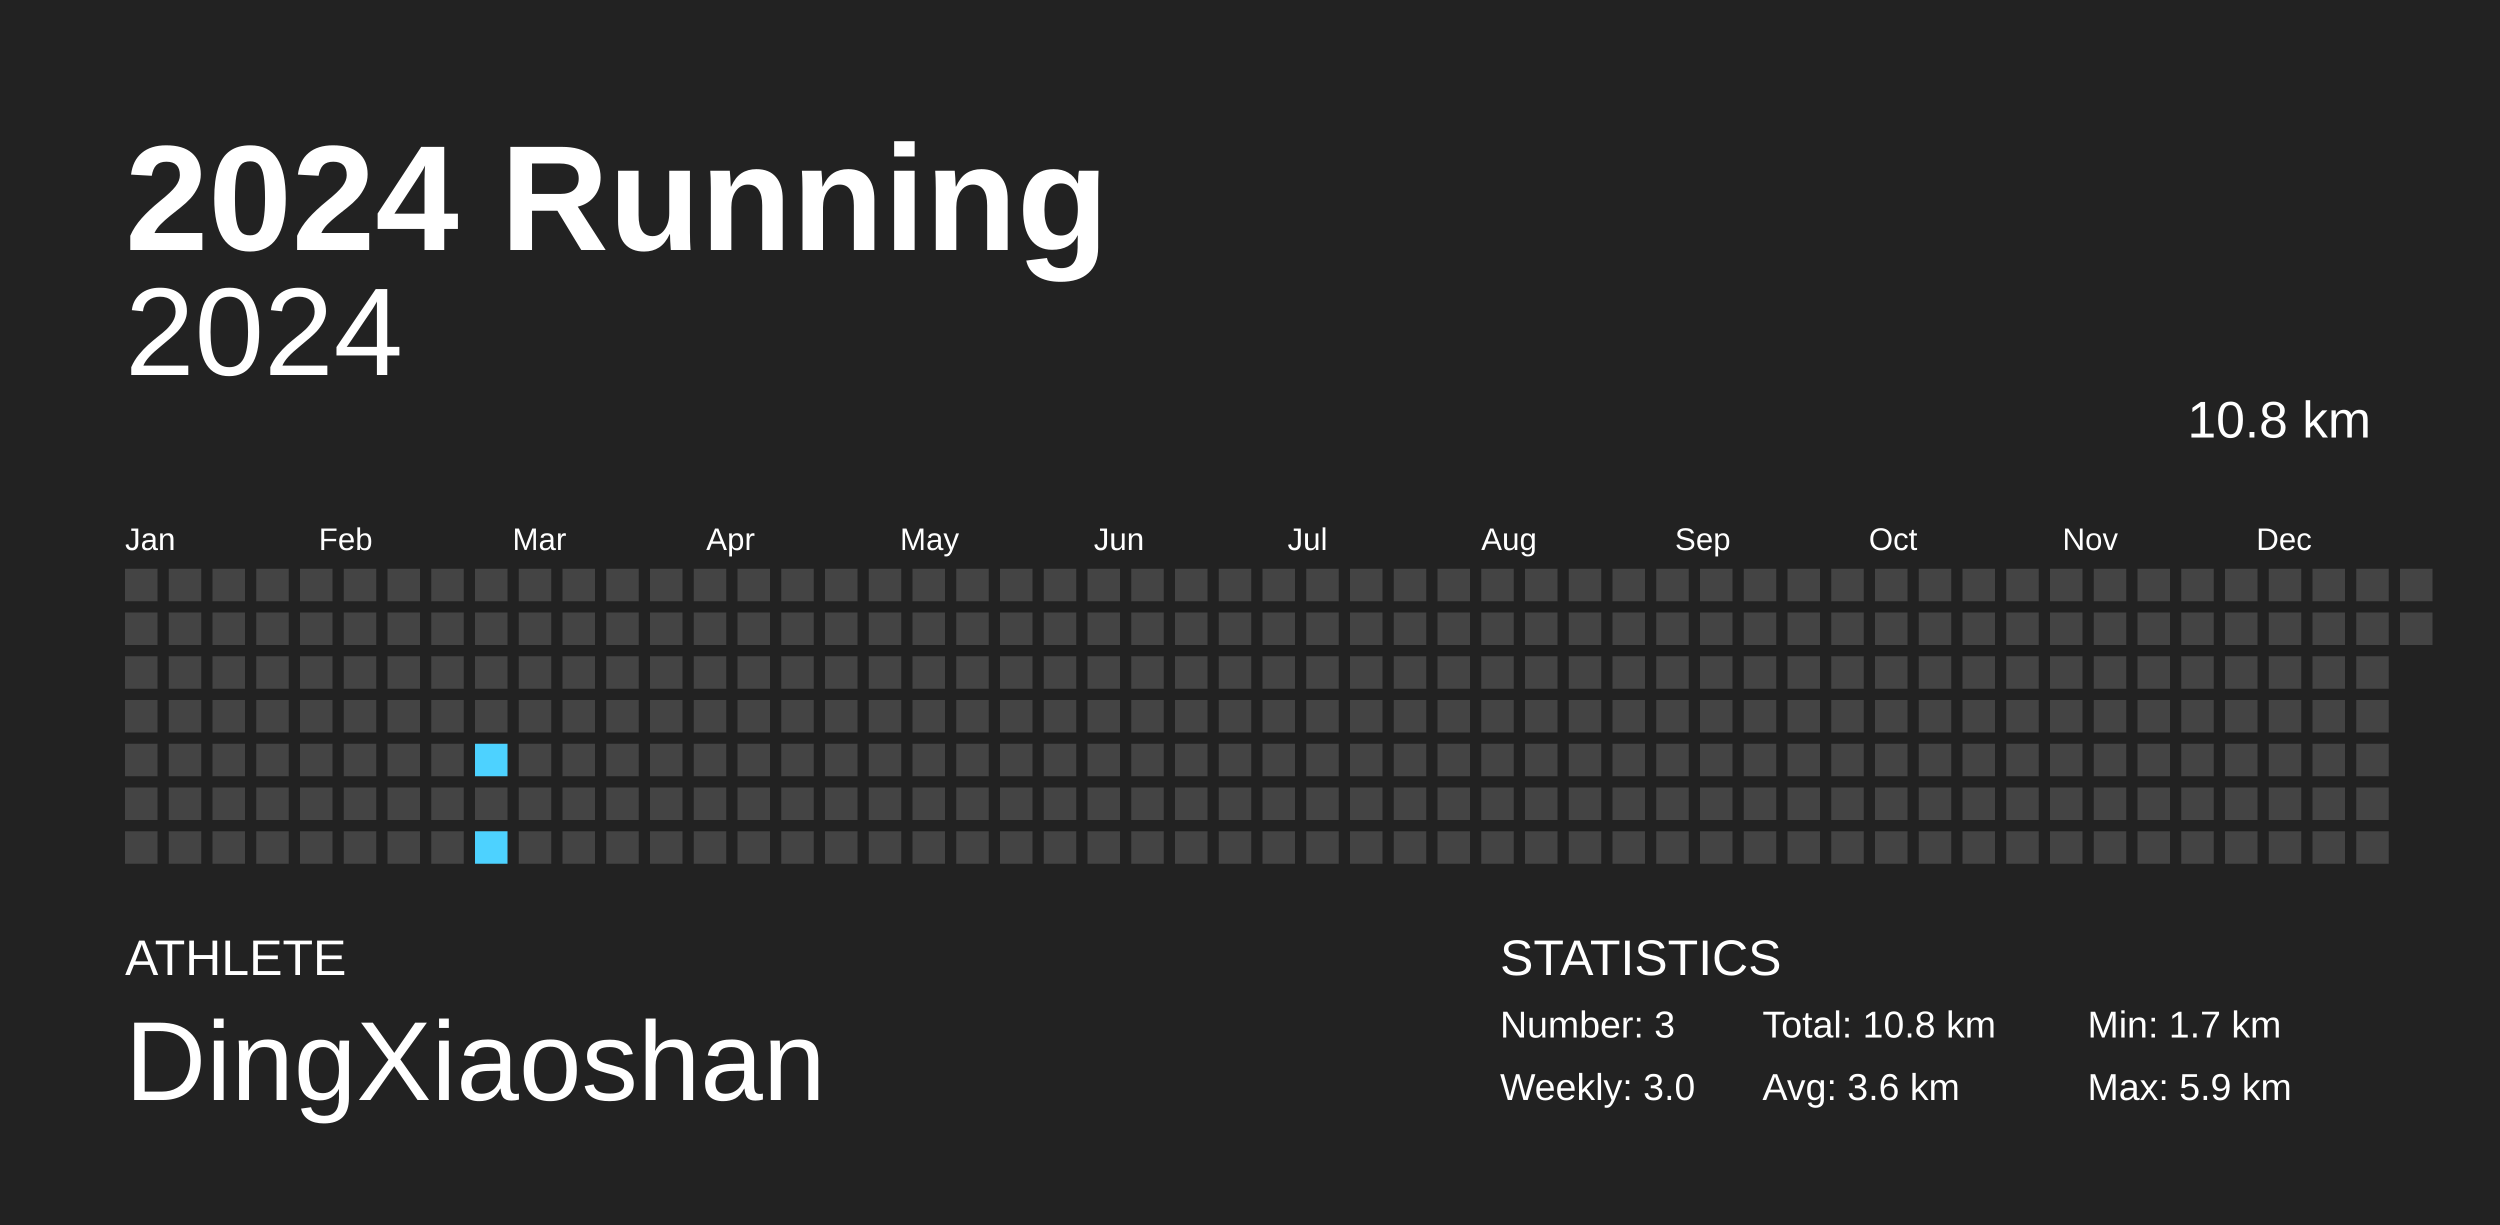
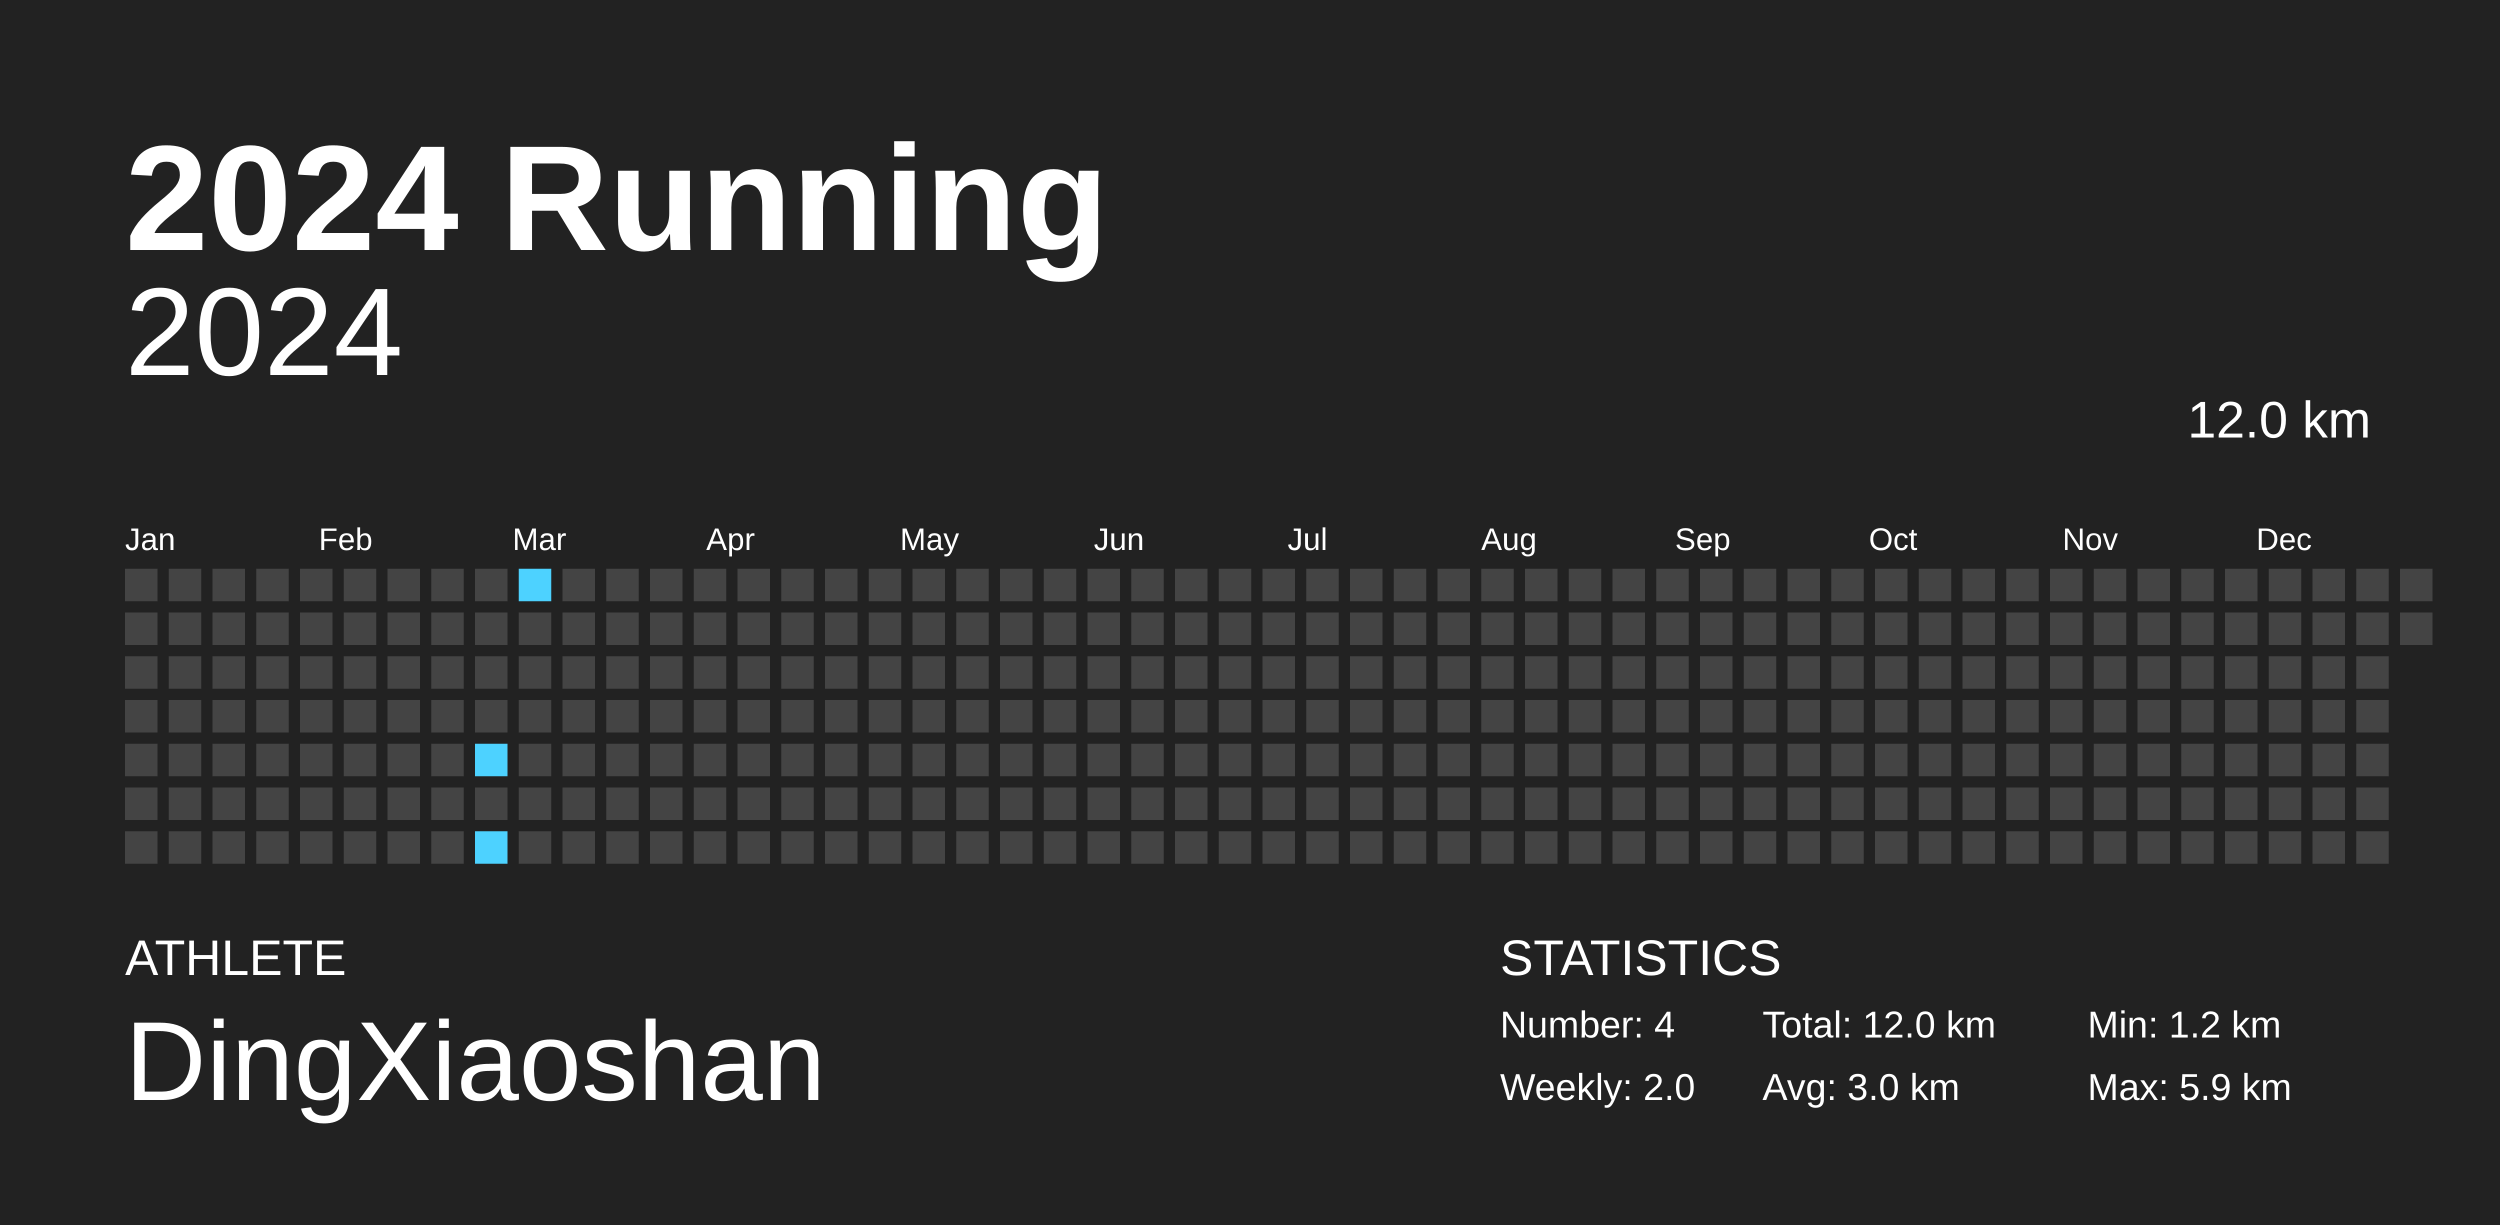
<svg xmlns="http://www.w3.org/2000/svg" baseProfile="full" height="98mm" version="1.1" viewBox="0,0,200,98" width="200mm">
  <defs />
  <rect fill="#222222" height="98" width="200" x="0" y="0" />
  <text fill="#FFFFFF" style="font-size:12px; font-family:Arial; font-weight:bold;" x="10" y="20">2024 Running</text>
  <text fill="#FFFFFF" style="font-size:4px; font-family:Arial" x="10" y="78">ATHLETE</text>
  <text fill="#FFFFFF" style="font-size:9px; font-family:Arial" x="10" y="88">DingXiaoshan</text>
  <text fill="#FFFFFF" style="font-size:4px; font-family:Arial" x="120" y="78">STATISTICS</text>
-   <text fill="#FFFFFF" style="font-size:3px; font-family:Arial" x="120" y="83">Number: 3</text>
-   <text fill="#FFFFFF" style="font-size:3px; font-family:Arial" x="120" y="88">Weekly: 3.0</text>
-   <text fill="#FFFFFF" style="font-size:3px; font-family:Arial" x="141" y="83">Total: 10.8 km</text>
-   <text fill="#FFFFFF" style="font-size:3px; font-family:Arial" x="141" y="88">Avg: 3.6 km</text>
-   <text fill="#FFFFFF" style="font-size:3px; font-family:Arial" x="167" y="83">Min: 1.7 km</text>
+   <text fill="#FFFFFF" style="font-size:3px; font-family:Arial" x="120" y="83">Number: 4</text>
+   <text fill="#FFFFFF" style="font-size:3px; font-family:Arial" x="120" y="88">Weekly: 2.0</text>
+   <text fill="#FFFFFF" style="font-size:3px; font-family:Arial" x="141" y="83">Total: 12.0 km</text>
+   <text fill="#FFFFFF" style="font-size:3px; font-family:Arial" x="141" y="88">Avg: 3.0 km</text>
+   <text fill="#FFFFFF" style="font-size:3px; font-family:Arial" x="167" y="83">Min: 1.2 km</text>
  <text fill="#FFFFFF" style="font-size:3px; font-family:Arial" x="167" y="88">Max: 5.9 km</text>
  <text alignment-baseline="hanging" fill="#FFFFFF" style="font-size:10.0px; font-family:Arial;" x="10" y="30">2024</text>
-   <text alignment-baseline="hanging" fill="#FFFFFF" style="font-size:4.125px; font-family:Arial;" x="175" y="35">10.8 km</text>
+   <text alignment-baseline="hanging" fill="#FFFFFF" style="font-size:4.125px; font-family:Arial;" x="175" y="35">12.0 km</text>
  <text fill="#FFFFFF" style="font-size:2.5px; font-family:Arial" x="10.0" y="44">Jan</text>
  <text fill="#FFFFFF" style="font-size:2.5px; font-family:Arial" x="25.5" y="44">Feb</text>
  <text fill="#FFFFFF" style="font-size:2.5px; font-family:Arial" x="41.0" y="44">Mar</text>
  <text fill="#FFFFFF" style="font-size:2.5px; font-family:Arial" x="56.5" y="44">Apr</text>
  <text fill="#FFFFFF" style="font-size:2.5px; font-family:Arial" x="72.0" y="44">May</text>
  <text fill="#FFFFFF" style="font-size:2.5px; font-family:Arial" x="87.5" y="44">Jun</text>
  <text fill="#FFFFFF" style="font-size:2.5px; font-family:Arial" x="103.0" y="44">Jul</text>
  <text fill="#FFFFFF" style="font-size:2.5px; font-family:Arial" x="118.5" y="44">Aug</text>
  <text fill="#FFFFFF" style="font-size:2.5px; font-family:Arial" x="134.0" y="44">Sep</text>
  <text fill="#FFFFFF" style="font-size:2.5px; font-family:Arial" x="149.5" y="44">Oct</text>
  <text fill="#FFFFFF" style="font-size:2.5px; font-family:Arial" x="165.0" y="44">Nov</text>
  <text fill="#FFFFFF" style="font-size:2.5px; font-family:Arial" x="180.5" y="44">Dec</text>
  <rect fill="#444444" height="2.6" width="2.6" x="10.0" y="45.5" />
  <rect fill="#444444" height="2.6" width="2.6" x="10.0" y="49.0" />
  <rect fill="#444444" height="2.6" width="2.6" x="10.0" y="52.5" />
  <rect fill="#444444" height="2.6" width="2.6" x="10.0" y="56.0" />
  <rect fill="#444444" height="2.6" width="2.6" x="10.0" y="59.5" />
  <rect fill="#444444" height="2.6" width="2.6" x="10.0" y="63.0" />
  <rect fill="#444444" height="2.6" width="2.6" x="10.0" y="66.5" />
  <rect fill="#444444" height="2.6" width="2.6" x="13.5" y="45.5" />
  <rect fill="#444444" height="2.6" width="2.6" x="13.5" y="49.0" />
  <rect fill="#444444" height="2.6" width="2.6" x="13.5" y="52.5" />
  <rect fill="#444444" height="2.6" width="2.6" x="13.5" y="56.0" />
  <rect fill="#444444" height="2.6" width="2.6" x="13.5" y="59.5" />
  <rect fill="#444444" height="2.6" width="2.6" x="13.5" y="63.0" />
  <rect fill="#444444" height="2.6" width="2.6" x="13.5" y="66.5" />
  <rect fill="#444444" height="2.6" width="2.6" x="17.0" y="45.5" />
  <rect fill="#444444" height="2.6" width="2.6" x="17.0" y="49.0" />
  <rect fill="#444444" height="2.6" width="2.6" x="17.0" y="52.5" />
  <rect fill="#444444" height="2.6" width="2.6" x="17.0" y="56.0" />
  <rect fill="#444444" height="2.6" width="2.6" x="17.0" y="59.5" />
  <rect fill="#444444" height="2.6" width="2.6" x="17.0" y="63.0" />
  <rect fill="#444444" height="2.6" width="2.6" x="17.0" y="66.5" />
  <rect fill="#444444" height="2.6" width="2.6" x="20.5" y="45.5" />
  <rect fill="#444444" height="2.6" width="2.6" x="20.5" y="49.0" />
  <rect fill="#444444" height="2.6" width="2.6" x="20.5" y="52.5" />
  <rect fill="#444444" height="2.6" width="2.6" x="20.5" y="56.0" />
  <rect fill="#444444" height="2.6" width="2.6" x="20.5" y="59.5" />
  <rect fill="#444444" height="2.6" width="2.6" x="20.5" y="63.0" />
  <rect fill="#444444" height="2.6" width="2.6" x="20.5" y="66.5" />
  <rect fill="#444444" height="2.6" width="2.6" x="24.0" y="45.5" />
  <rect fill="#444444" height="2.6" width="2.6" x="24.0" y="49.0" />
  <rect fill="#444444" height="2.6" width="2.6" x="24.0" y="52.5" />
  <rect fill="#444444" height="2.6" width="2.6" x="24.0" y="56.0" />
  <rect fill="#444444" height="2.6" width="2.6" x="24.0" y="59.5" />
  <rect fill="#444444" height="2.6" width="2.6" x="24.0" y="63.0" />
  <rect fill="#444444" height="2.6" width="2.6" x="24.0" y="66.5" />
  <rect fill="#444444" height="2.6" width="2.6" x="27.5" y="45.5" />
  <rect fill="#444444" height="2.6" width="2.6" x="27.5" y="49.0" />
  <rect fill="#444444" height="2.6" width="2.6" x="27.5" y="52.5" />
  <rect fill="#444444" height="2.6" width="2.6" x="27.5" y="56.0" />
  <rect fill="#444444" height="2.6" width="2.6" x="27.5" y="59.5" />
  <rect fill="#444444" height="2.6" width="2.6" x="27.5" y="63.0" />
  <rect fill="#444444" height="2.6" width="2.6" x="27.5" y="66.5" />
  <rect fill="#444444" height="2.6" width="2.6" x="31.0" y="45.5" />
  <rect fill="#444444" height="2.6" width="2.6" x="31.0" y="49.0" />
  <rect fill="#444444" height="2.6" width="2.6" x="31.0" y="52.5" />
  <rect fill="#444444" height="2.6" width="2.6" x="31.0" y="56.0" />
  <rect fill="#444444" height="2.6" width="2.6" x="31.0" y="59.5" />
  <rect fill="#444444" height="2.6" width="2.6" x="31.0" y="63.0" />
  <rect fill="#444444" height="2.6" width="2.6" x="31.0" y="66.5" />
  <rect fill="#444444" height="2.6" width="2.6" x="34.5" y="45.5" />
  <rect fill="#444444" height="2.6" width="2.6" x="34.5" y="49.0" />
  <rect fill="#444444" height="2.6" width="2.6" x="34.5" y="52.5" />
  <rect fill="#444444" height="2.6" width="2.6" x="34.5" y="56.0" />
  <rect fill="#444444" height="2.6" width="2.6" x="34.5" y="59.5" />
  <rect fill="#444444" height="2.6" width="2.6" x="34.5" y="63.0" />
  <rect fill="#444444" height="2.6" width="2.6" x="34.5" y="66.5" />
  <rect fill="#444444" height="2.6" width="2.6" x="38.0" y="45.5" />
  <rect fill="#444444" height="2.6" width="2.6" x="38.0" y="49.0" />
  <rect fill="#444444" height="2.6" width="2.6" x="38.0" y="52.5" />
  <rect fill="#444444" height="2.6" width="2.6" x="38.0" y="56.0" />
  <rect fill="#4dd2ff" height="2.6" width="2.6" x="38.0" y="59.5" />
  <rect fill="#444444" height="2.6" width="2.6" x="38.0" y="63.0" />
  <rect fill="#4dd2ff" height="2.6" width="2.6" x="38.0" y="66.5" />
-   <rect fill="#444444" height="2.6" width="2.6" x="41.5" y="45.5" />
+   <rect fill="#4dd2ff" height="2.6" width="2.6" x="41.5" y="45.5" />
  <rect fill="#444444" height="2.6" width="2.6" x="41.5" y="49.0" />
  <rect fill="#444444" height="2.6" width="2.6" x="41.5" y="52.5" />
  <rect fill="#444444" height="2.6" width="2.6" x="41.5" y="56.0" />
  <rect fill="#444444" height="2.6" width="2.6" x="41.5" y="59.5" />
  <rect fill="#444444" height="2.6" width="2.6" x="41.5" y="63.0" />
  <rect fill="#444444" height="2.6" width="2.6" x="41.5" y="66.5" />
  <rect fill="#444444" height="2.6" width="2.6" x="45.0" y="45.5" />
  <rect fill="#444444" height="2.6" width="2.6" x="45.0" y="49.0" />
  <rect fill="#444444" height="2.6" width="2.6" x="45.0" y="52.5" />
  <rect fill="#444444" height="2.6" width="2.6" x="45.0" y="56.0" />
  <rect fill="#444444" height="2.6" width="2.6" x="45.0" y="59.5" />
  <rect fill="#444444" height="2.6" width="2.6" x="45.0" y="63.0" />
  <rect fill="#444444" height="2.6" width="2.6" x="45.0" y="66.5" />
  <rect fill="#444444" height="2.6" width="2.6" x="48.5" y="45.5" />
  <rect fill="#444444" height="2.6" width="2.6" x="48.5" y="49.0" />
  <rect fill="#444444" height="2.6" width="2.6" x="48.5" y="52.5" />
  <rect fill="#444444" height="2.6" width="2.6" x="48.5" y="56.0" />
  <rect fill="#444444" height="2.6" width="2.6" x="48.5" y="59.5" />
  <rect fill="#444444" height="2.6" width="2.6" x="48.5" y="63.0" />
  <rect fill="#444444" height="2.6" width="2.6" x="48.5" y="66.5" />
  <rect fill="#444444" height="2.6" width="2.6" x="52.0" y="45.5" />
  <rect fill="#444444" height="2.6" width="2.6" x="52.0" y="49.0" />
  <rect fill="#444444" height="2.6" width="2.6" x="52.0" y="52.5" />
  <rect fill="#444444" height="2.6" width="2.6" x="52.0" y="56.0" />
  <rect fill="#444444" height="2.6" width="2.6" x="52.0" y="59.5" />
  <rect fill="#444444" height="2.6" width="2.6" x="52.0" y="63.0" />
  <rect fill="#444444" height="2.6" width="2.6" x="52.0" y="66.5" />
  <rect fill="#444444" height="2.6" width="2.6" x="55.5" y="45.5" />
  <rect fill="#444444" height="2.6" width="2.6" x="55.5" y="49.0" />
  <rect fill="#444444" height="2.6" width="2.6" x="55.5" y="52.5" />
  <rect fill="#444444" height="2.6" width="2.6" x="55.5" y="56.0" />
  <rect fill="#444444" height="2.6" width="2.6" x="55.5" y="59.5" />
  <rect fill="#444444" height="2.6" width="2.6" x="55.5" y="63.0" />
  <rect fill="#444444" height="2.6" width="2.6" x="55.5" y="66.5" />
  <rect fill="#444444" height="2.6" width="2.6" x="59.0" y="45.5" />
  <rect fill="#444444" height="2.6" width="2.6" x="59.0" y="49.0" />
  <rect fill="#444444" height="2.6" width="2.6" x="59.0" y="52.5" />
  <rect fill="#444444" height="2.6" width="2.6" x="59.0" y="56.0" />
  <rect fill="#444444" height="2.6" width="2.6" x="59.0" y="59.5" />
  <rect fill="#444444" height="2.6" width="2.6" x="59.0" y="63.0" />
  <rect fill="#444444" height="2.6" width="2.6" x="59.0" y="66.5" />
  <rect fill="#444444" height="2.6" width="2.6" x="62.5" y="45.5" />
  <rect fill="#444444" height="2.6" width="2.6" x="62.5" y="49.0" />
  <rect fill="#444444" height="2.6" width="2.6" x="62.5" y="52.5" />
  <rect fill="#444444" height="2.6" width="2.6" x="62.5" y="56.0" />
  <rect fill="#444444" height="2.6" width="2.6" x="62.5" y="59.5" />
  <rect fill="#444444" height="2.6" width="2.6" x="62.5" y="63.0" />
  <rect fill="#444444" height="2.6" width="2.6" x="62.5" y="66.5" />
  <rect fill="#444444" height="2.6" width="2.6" x="66.0" y="45.5" />
  <rect fill="#444444" height="2.6" width="2.6" x="66.0" y="49.0" />
  <rect fill="#444444" height="2.6" width="2.6" x="66.0" y="52.5" />
  <rect fill="#444444" height="2.6" width="2.6" x="66.0" y="56.0" />
  <rect fill="#444444" height="2.6" width="2.6" x="66.0" y="59.5" />
  <rect fill="#444444" height="2.6" width="2.6" x="66.0" y="63.0" />
  <rect fill="#444444" height="2.6" width="2.6" x="66.0" y="66.5" />
  <rect fill="#444444" height="2.6" width="2.6" x="69.5" y="45.5" />
  <rect fill="#444444" height="2.6" width="2.6" x="69.5" y="49.0" />
  <rect fill="#444444" height="2.6" width="2.6" x="69.5" y="52.5" />
  <rect fill="#444444" height="2.6" width="2.6" x="69.5" y="56.0" />
  <rect fill="#444444" height="2.6" width="2.6" x="69.5" y="59.5" />
  <rect fill="#444444" height="2.6" width="2.6" x="69.5" y="63.0" />
  <rect fill="#444444" height="2.6" width="2.6" x="69.5" y="66.5" />
  <rect fill="#444444" height="2.6" width="2.6" x="73.0" y="45.5" />
  <rect fill="#444444" height="2.6" width="2.6" x="73.0" y="49.0" />
  <rect fill="#444444" height="2.6" width="2.6" x="73.0" y="52.5" />
  <rect fill="#444444" height="2.6" width="2.6" x="73.0" y="56.0" />
  <rect fill="#444444" height="2.6" width="2.6" x="73.0" y="59.5" />
  <rect fill="#444444" height="2.6" width="2.6" x="73.0" y="63.0" />
  <rect fill="#444444" height="2.6" width="2.6" x="73.0" y="66.5" />
  <rect fill="#444444" height="2.6" width="2.6" x="76.5" y="45.5" />
  <rect fill="#444444" height="2.6" width="2.6" x="76.5" y="49.0" />
  <rect fill="#444444" height="2.6" width="2.6" x="76.5" y="52.5" />
  <rect fill="#444444" height="2.6" width="2.6" x="76.5" y="56.0" />
  <rect fill="#444444" height="2.6" width="2.6" x="76.5" y="59.5" />
  <rect fill="#444444" height="2.6" width="2.6" x="76.5" y="63.0" />
  <rect fill="#444444" height="2.6" width="2.6" x="76.5" y="66.5" />
  <rect fill="#444444" height="2.6" width="2.6" x="80.0" y="45.5" />
  <rect fill="#444444" height="2.6" width="2.6" x="80.0" y="49.0" />
  <rect fill="#444444" height="2.6" width="2.6" x="80.0" y="52.5" />
  <rect fill="#444444" height="2.6" width="2.6" x="80.0" y="56.0" />
  <rect fill="#444444" height="2.6" width="2.6" x="80.0" y="59.5" />
  <rect fill="#444444" height="2.6" width="2.6" x="80.0" y="63.0" />
  <rect fill="#444444" height="2.6" width="2.6" x="80.0" y="66.5" />
  <rect fill="#444444" height="2.6" width="2.6" x="83.5" y="45.5" />
  <rect fill="#444444" height="2.6" width="2.6" x="83.5" y="49.0" />
  <rect fill="#444444" height="2.6" width="2.6" x="83.5" y="52.5" />
  <rect fill="#444444" height="2.6" width="2.6" x="83.5" y="56.0" />
  <rect fill="#444444" height="2.6" width="2.6" x="83.5" y="59.5" />
  <rect fill="#444444" height="2.6" width="2.6" x="83.5" y="63.0" />
  <rect fill="#444444" height="2.6" width="2.6" x="83.5" y="66.5" />
  <rect fill="#444444" height="2.6" width="2.6" x="87.0" y="45.5" />
  <rect fill="#444444" height="2.6" width="2.6" x="87.0" y="49.0" />
  <rect fill="#444444" height="2.6" width="2.6" x="87.0" y="52.5" />
  <rect fill="#444444" height="2.6" width="2.6" x="87.0" y="56.0" />
  <rect fill="#444444" height="2.6" width="2.6" x="87.0" y="59.5" />
  <rect fill="#444444" height="2.6" width="2.6" x="87.0" y="63.0" />
  <rect fill="#444444" height="2.6" width="2.6" x="87.0" y="66.5" />
  <rect fill="#444444" height="2.6" width="2.6" x="90.5" y="45.5" />
  <rect fill="#444444" height="2.6" width="2.6" x="90.5" y="49.0" />
  <rect fill="#444444" height="2.6" width="2.6" x="90.5" y="52.5" />
  <rect fill="#444444" height="2.6" width="2.6" x="90.5" y="56.0" />
  <rect fill="#444444" height="2.6" width="2.6" x="90.5" y="59.5" />
  <rect fill="#444444" height="2.6" width="2.6" x="90.5" y="63.0" />
  <rect fill="#444444" height="2.6" width="2.6" x="90.5" y="66.5" />
  <rect fill="#444444" height="2.6" width="2.6" x="94.0" y="45.5" />
  <rect fill="#444444" height="2.6" width="2.6" x="94.0" y="49.0" />
  <rect fill="#444444" height="2.6" width="2.6" x="94.0" y="52.5" />
  <rect fill="#444444" height="2.6" width="2.6" x="94.0" y="56.0" />
  <rect fill="#444444" height="2.6" width="2.6" x="94.0" y="59.5" />
  <rect fill="#444444" height="2.6" width="2.6" x="94.0" y="63.0" />
  <rect fill="#444444" height="2.6" width="2.6" x="94.0" y="66.5" />
  <rect fill="#444444" height="2.6" width="2.6" x="97.5" y="45.5" />
  <rect fill="#444444" height="2.6" width="2.6" x="97.5" y="49.0" />
  <rect fill="#444444" height="2.6" width="2.6" x="97.5" y="52.5" />
  <rect fill="#444444" height="2.6" width="2.6" x="97.5" y="56.0" />
  <rect fill="#444444" height="2.6" width="2.6" x="97.5" y="59.5" />
  <rect fill="#444444" height="2.6" width="2.6" x="97.5" y="63.0" />
  <rect fill="#444444" height="2.6" width="2.6" x="97.5" y="66.5" />
  <rect fill="#444444" height="2.6" width="2.6" x="101.0" y="45.5" />
  <rect fill="#444444" height="2.6" width="2.6" x="101.0" y="49.0" />
  <rect fill="#444444" height="2.6" width="2.6" x="101.0" y="52.5" />
  <rect fill="#444444" height="2.6" width="2.6" x="101.0" y="56.0" />
  <rect fill="#444444" height="2.6" width="2.6" x="101.0" y="59.5" />
  <rect fill="#444444" height="2.6" width="2.6" x="101.0" y="63.0" />
  <rect fill="#444444" height="2.6" width="2.6" x="101.0" y="66.5" />
  <rect fill="#444444" height="2.6" width="2.6" x="104.5" y="45.5" />
  <rect fill="#444444" height="2.6" width="2.6" x="104.5" y="49.0" />
  <rect fill="#444444" height="2.6" width="2.6" x="104.5" y="52.5" />
  <rect fill="#444444" height="2.6" width="2.6" x="104.5" y="56.0" />
  <rect fill="#444444" height="2.6" width="2.6" x="104.5" y="59.5" />
  <rect fill="#444444" height="2.6" width="2.6" x="104.5" y="63.0" />
  <rect fill="#444444" height="2.6" width="2.6" x="104.5" y="66.5" />
  <rect fill="#444444" height="2.6" width="2.6" x="108.0" y="45.5" />
  <rect fill="#444444" height="2.6" width="2.6" x="108.0" y="49.0" />
  <rect fill="#444444" height="2.6" width="2.6" x="108.0" y="52.5" />
  <rect fill="#444444" height="2.6" width="2.6" x="108.0" y="56.0" />
  <rect fill="#444444" height="2.6" width="2.6" x="108.0" y="59.5" />
  <rect fill="#444444" height="2.6" width="2.6" x="108.0" y="63.0" />
  <rect fill="#444444" height="2.6" width="2.6" x="108.0" y="66.5" />
  <rect fill="#444444" height="2.6" width="2.6" x="111.5" y="45.5" />
  <rect fill="#444444" height="2.6" width="2.6" x="111.5" y="49.0" />
  <rect fill="#444444" height="2.6" width="2.6" x="111.5" y="52.5" />
  <rect fill="#444444" height="2.6" width="2.6" x="111.5" y="56.0" />
  <rect fill="#444444" height="2.6" width="2.6" x="111.5" y="59.5" />
  <rect fill="#444444" height="2.6" width="2.6" x="111.5" y="63.0" />
  <rect fill="#444444" height="2.6" width="2.6" x="111.5" y="66.5" />
  <rect fill="#444444" height="2.6" width="2.6" x="115.0" y="45.5" />
  <rect fill="#444444" height="2.6" width="2.6" x="115.0" y="49.0" />
  <rect fill="#444444" height="2.6" width="2.6" x="115.0" y="52.5" />
  <rect fill="#444444" height="2.6" width="2.6" x="115.0" y="56.0" />
  <rect fill="#444444" height="2.6" width="2.6" x="115.0" y="59.5" />
  <rect fill="#444444" height="2.6" width="2.6" x="115.0" y="63.0" />
  <rect fill="#444444" height="2.6" width="2.6" x="115.0" y="66.5" />
  <rect fill="#444444" height="2.6" width="2.6" x="118.5" y="45.5" />
  <rect fill="#444444" height="2.6" width="2.6" x="118.5" y="49.0" />
  <rect fill="#444444" height="2.6" width="2.6" x="118.5" y="52.5" />
  <rect fill="#444444" height="2.6" width="2.6" x="118.5" y="56.0" />
  <rect fill="#444444" height="2.6" width="2.6" x="118.5" y="59.5" />
  <rect fill="#444444" height="2.6" width="2.6" x="118.5" y="63.0" />
  <rect fill="#444444" height="2.6" width="2.6" x="118.5" y="66.5" />
  <rect fill="#444444" height="2.6" width="2.6" x="122.0" y="45.5" />
  <rect fill="#444444" height="2.6" width="2.6" x="122.0" y="49.0" />
  <rect fill="#444444" height="2.6" width="2.6" x="122.0" y="52.5" />
  <rect fill="#444444" height="2.6" width="2.6" x="122.0" y="56.0" />
  <rect fill="#444444" height="2.6" width="2.6" x="122.0" y="59.5" />
  <rect fill="#444444" height="2.6" width="2.6" x="122.0" y="63.0" />
  <rect fill="#444444" height="2.6" width="2.6" x="122.0" y="66.5" />
  <rect fill="#444444" height="2.6" width="2.6" x="125.5" y="45.5" />
  <rect fill="#444444" height="2.6" width="2.6" x="125.5" y="49.0" />
  <rect fill="#444444" height="2.6" width="2.6" x="125.5" y="52.5" />
  <rect fill="#444444" height="2.6" width="2.6" x="125.5" y="56.0" />
  <rect fill="#444444" height="2.6" width="2.6" x="125.5" y="59.5" />
  <rect fill="#444444" height="2.6" width="2.6" x="125.5" y="63.0" />
  <rect fill="#444444" height="2.6" width="2.6" x="125.5" y="66.5" />
  <rect fill="#444444" height="2.6" width="2.6" x="129.0" y="45.5" />
  <rect fill="#444444" height="2.6" width="2.6" x="129.0" y="49.0" />
  <rect fill="#444444" height="2.6" width="2.6" x="129.0" y="52.5" />
  <rect fill="#444444" height="2.6" width="2.6" x="129.0" y="56.0" />
  <rect fill="#444444" height="2.6" width="2.6" x="129.0" y="59.5" />
  <rect fill="#444444" height="2.6" width="2.6" x="129.0" y="63.0" />
  <rect fill="#444444" height="2.6" width="2.6" x="129.0" y="66.5" />
  <rect fill="#444444" height="2.6" width="2.6" x="132.5" y="45.5" />
  <rect fill="#444444" height="2.6" width="2.6" x="132.5" y="49.0" />
  <rect fill="#444444" height="2.6" width="2.6" x="132.5" y="52.5" />
  <rect fill="#444444" height="2.6" width="2.6" x="132.5" y="56.0" />
  <rect fill="#444444" height="2.6" width="2.6" x="132.5" y="59.5" />
  <rect fill="#444444" height="2.6" width="2.6" x="132.5" y="63.0" />
  <rect fill="#444444" height="2.6" width="2.6" x="132.5" y="66.5" />
  <rect fill="#444444" height="2.6" width="2.6" x="136.0" y="45.5" />
  <rect fill="#444444" height="2.6" width="2.6" x="136.0" y="49.0" />
  <rect fill="#444444" height="2.6" width="2.6" x="136.0" y="52.5" />
  <rect fill="#444444" height="2.6" width="2.6" x="136.0" y="56.0" />
  <rect fill="#444444" height="2.6" width="2.6" x="136.0" y="59.5" />
  <rect fill="#444444" height="2.6" width="2.6" x="136.0" y="63.0" />
  <rect fill="#444444" height="2.6" width="2.6" x="136.0" y="66.5" />
  <rect fill="#444444" height="2.6" width="2.6" x="139.5" y="45.5" />
  <rect fill="#444444" height="2.6" width="2.6" x="139.5" y="49.0" />
  <rect fill="#444444" height="2.6" width="2.6" x="139.5" y="52.5" />
  <rect fill="#444444" height="2.6" width="2.6" x="139.5" y="56.0" />
  <rect fill="#444444" height="2.6" width="2.6" x="139.5" y="59.5" />
  <rect fill="#444444" height="2.6" width="2.6" x="139.5" y="63.0" />
  <rect fill="#444444" height="2.6" width="2.6" x="139.5" y="66.5" />
  <rect fill="#444444" height="2.6" width="2.6" x="143.0" y="45.5" />
  <rect fill="#444444" height="2.6" width="2.6" x="143.0" y="49.0" />
  <rect fill="#444444" height="2.6" width="2.6" x="143.0" y="52.5" />
  <rect fill="#444444" height="2.6" width="2.6" x="143.0" y="56.0" />
  <rect fill="#444444" height="2.6" width="2.6" x="143.0" y="59.5" />
  <rect fill="#444444" height="2.6" width="2.6" x="143.0" y="63.0" />
  <rect fill="#444444" height="2.6" width="2.6" x="143.0" y="66.5" />
  <rect fill="#444444" height="2.6" width="2.6" x="146.5" y="45.5" />
  <rect fill="#444444" height="2.6" width="2.6" x="146.5" y="49.0" />
  <rect fill="#444444" height="2.6" width="2.6" x="146.5" y="52.5" />
  <rect fill="#444444" height="2.6" width="2.6" x="146.5" y="56.0" />
  <rect fill="#444444" height="2.6" width="2.6" x="146.5" y="59.5" />
  <rect fill="#444444" height="2.6" width="2.6" x="146.5" y="63.0" />
  <rect fill="#444444" height="2.6" width="2.6" x="146.5" y="66.5" />
  <rect fill="#444444" height="2.6" width="2.6" x="150.0" y="45.5" />
  <rect fill="#444444" height="2.6" width="2.6" x="150.0" y="49.0" />
  <rect fill="#444444" height="2.6" width="2.6" x="150.0" y="52.5" />
  <rect fill="#444444" height="2.6" width="2.6" x="150.0" y="56.0" />
  <rect fill="#444444" height="2.6" width="2.6" x="150.0" y="59.5" />
  <rect fill="#444444" height="2.6" width="2.6" x="150.0" y="63.0" />
  <rect fill="#444444" height="2.6" width="2.6" x="150.0" y="66.5" />
  <rect fill="#444444" height="2.6" width="2.6" x="153.5" y="45.5" />
  <rect fill="#444444" height="2.6" width="2.6" x="153.5" y="49.0" />
  <rect fill="#444444" height="2.6" width="2.6" x="153.5" y="52.5" />
  <rect fill="#444444" height="2.6" width="2.6" x="153.5" y="56.0" />
  <rect fill="#444444" height="2.6" width="2.6" x="153.5" y="59.5" />
  <rect fill="#444444" height="2.6" width="2.6" x="153.5" y="63.0" />
  <rect fill="#444444" height="2.6" width="2.6" x="153.5" y="66.5" />
  <rect fill="#444444" height="2.6" width="2.6" x="157.0" y="45.5" />
  <rect fill="#444444" height="2.6" width="2.6" x="157.0" y="49.0" />
  <rect fill="#444444" height="2.6" width="2.6" x="157.0" y="52.5" />
  <rect fill="#444444" height="2.6" width="2.6" x="157.0" y="56.0" />
  <rect fill="#444444" height="2.6" width="2.6" x="157.0" y="59.5" />
  <rect fill="#444444" height="2.6" width="2.6" x="157.0" y="63.0" />
  <rect fill="#444444" height="2.6" width="2.6" x="157.0" y="66.5" />
  <rect fill="#444444" height="2.6" width="2.6" x="160.5" y="45.5" />
  <rect fill="#444444" height="2.6" width="2.6" x="160.5" y="49.0" />
  <rect fill="#444444" height="2.6" width="2.6" x="160.5" y="52.5" />
  <rect fill="#444444" height="2.6" width="2.6" x="160.5" y="56.0" />
  <rect fill="#444444" height="2.6" width="2.6" x="160.5" y="59.5" />
  <rect fill="#444444" height="2.6" width="2.6" x="160.5" y="63.0" />
  <rect fill="#444444" height="2.6" width="2.6" x="160.5" y="66.5" />
  <rect fill="#444444" height="2.6" width="2.6" x="164.0" y="45.5" />
  <rect fill="#444444" height="2.6" width="2.6" x="164.0" y="49.0" />
  <rect fill="#444444" height="2.6" width="2.6" x="164.0" y="52.5" />
  <rect fill="#444444" height="2.6" width="2.6" x="164.0" y="56.0" />
  <rect fill="#444444" height="2.6" width="2.6" x="164.0" y="59.5" />
  <rect fill="#444444" height="2.6" width="2.6" x="164.0" y="63.0" />
  <rect fill="#444444" height="2.6" width="2.6" x="164.0" y="66.5" />
  <rect fill="#444444" height="2.6" width="2.6" x="167.5" y="45.5" />
  <rect fill="#444444" height="2.6" width="2.6" x="167.5" y="49.0" />
  <rect fill="#444444" height="2.6" width="2.6" x="167.5" y="52.5" />
  <rect fill="#444444" height="2.6" width="2.6" x="167.5" y="56.0" />
  <rect fill="#444444" height="2.6" width="2.6" x="167.5" y="59.5" />
  <rect fill="#444444" height="2.6" width="2.6" x="167.5" y="63.0" />
  <rect fill="#444444" height="2.6" width="2.6" x="167.5" y="66.5" />
  <rect fill="#444444" height="2.6" width="2.6" x="171.0" y="45.5" />
  <rect fill="#444444" height="2.6" width="2.6" x="171.0" y="49.0" />
  <rect fill="#444444" height="2.6" width="2.6" x="171.0" y="52.5" />
  <rect fill="#444444" height="2.6" width="2.6" x="171.0" y="56.0" />
  <rect fill="#444444" height="2.6" width="2.6" x="171.0" y="59.5" />
  <rect fill="#444444" height="2.6" width="2.6" x="171.0" y="63.0" />
  <rect fill="#444444" height="2.6" width="2.6" x="171.0" y="66.5" />
  <rect fill="#444444" height="2.6" width="2.6" x="174.5" y="45.5" />
  <rect fill="#444444" height="2.6" width="2.6" x="174.5" y="49.0" />
  <rect fill="#444444" height="2.6" width="2.6" x="174.5" y="52.5" />
  <rect fill="#444444" height="2.6" width="2.6" x="174.5" y="56.0" />
  <rect fill="#444444" height="2.6" width="2.6" x="174.5" y="59.5" />
  <rect fill="#444444" height="2.6" width="2.6" x="174.5" y="63.0" />
  <rect fill="#444444" height="2.6" width="2.6" x="174.5" y="66.5" />
  <rect fill="#444444" height="2.6" width="2.6" x="178.0" y="45.5" />
  <rect fill="#444444" height="2.6" width="2.6" x="178.0" y="49.0" />
  <rect fill="#444444" height="2.6" width="2.6" x="178.0" y="52.5" />
  <rect fill="#444444" height="2.6" width="2.6" x="178.0" y="56.0" />
  <rect fill="#444444" height="2.6" width="2.6" x="178.0" y="59.5" />
  <rect fill="#444444" height="2.6" width="2.6" x="178.0" y="63.0" />
  <rect fill="#444444" height="2.6" width="2.6" x="178.0" y="66.5" />
  <rect fill="#444444" height="2.6" width="2.6" x="181.5" y="45.5" />
  <rect fill="#444444" height="2.6" width="2.6" x="181.5" y="49.0" />
  <rect fill="#444444" height="2.6" width="2.6" x="181.5" y="52.5" />
  <rect fill="#444444" height="2.6" width="2.6" x="181.5" y="56.0" />
  <rect fill="#444444" height="2.6" width="2.6" x="181.5" y="59.5" />
  <rect fill="#444444" height="2.6" width="2.6" x="181.5" y="63.0" />
  <rect fill="#444444" height="2.6" width="2.6" x="181.5" y="66.5" />
  <rect fill="#444444" height="2.6" width="2.6" x="185.0" y="45.5" />
  <rect fill="#444444" height="2.6" width="2.6" x="185.0" y="49.0" />
  <rect fill="#444444" height="2.6" width="2.6" x="185.0" y="52.5" />
  <rect fill="#444444" height="2.6" width="2.6" x="185.0" y="56.0" />
  <rect fill="#444444" height="2.6" width="2.6" x="185.0" y="59.5" />
  <rect fill="#444444" height="2.6" width="2.6" x="185.0" y="63.0" />
  <rect fill="#444444" height="2.6" width="2.6" x="185.0" y="66.5" />
  <rect fill="#444444" height="2.6" width="2.6" x="188.5" y="45.5" />
  <rect fill="#444444" height="2.6" width="2.6" x="188.5" y="49.0" />
  <rect fill="#444444" height="2.6" width="2.6" x="188.5" y="52.5" />
  <rect fill="#444444" height="2.6" width="2.6" x="188.5" y="56.0" />
  <rect fill="#444444" height="2.6" width="2.6" x="188.5" y="59.5" />
  <rect fill="#444444" height="2.6" width="2.6" x="188.5" y="63.0" />
  <rect fill="#444444" height="2.6" width="2.6" x="188.5" y="66.5" />
  <rect fill="#444444" height="2.6" width="2.6" x="192.0" y="45.5" />
  <rect fill="#444444" height="2.6" width="2.6" x="192.0" y="49.0" />
</svg>
